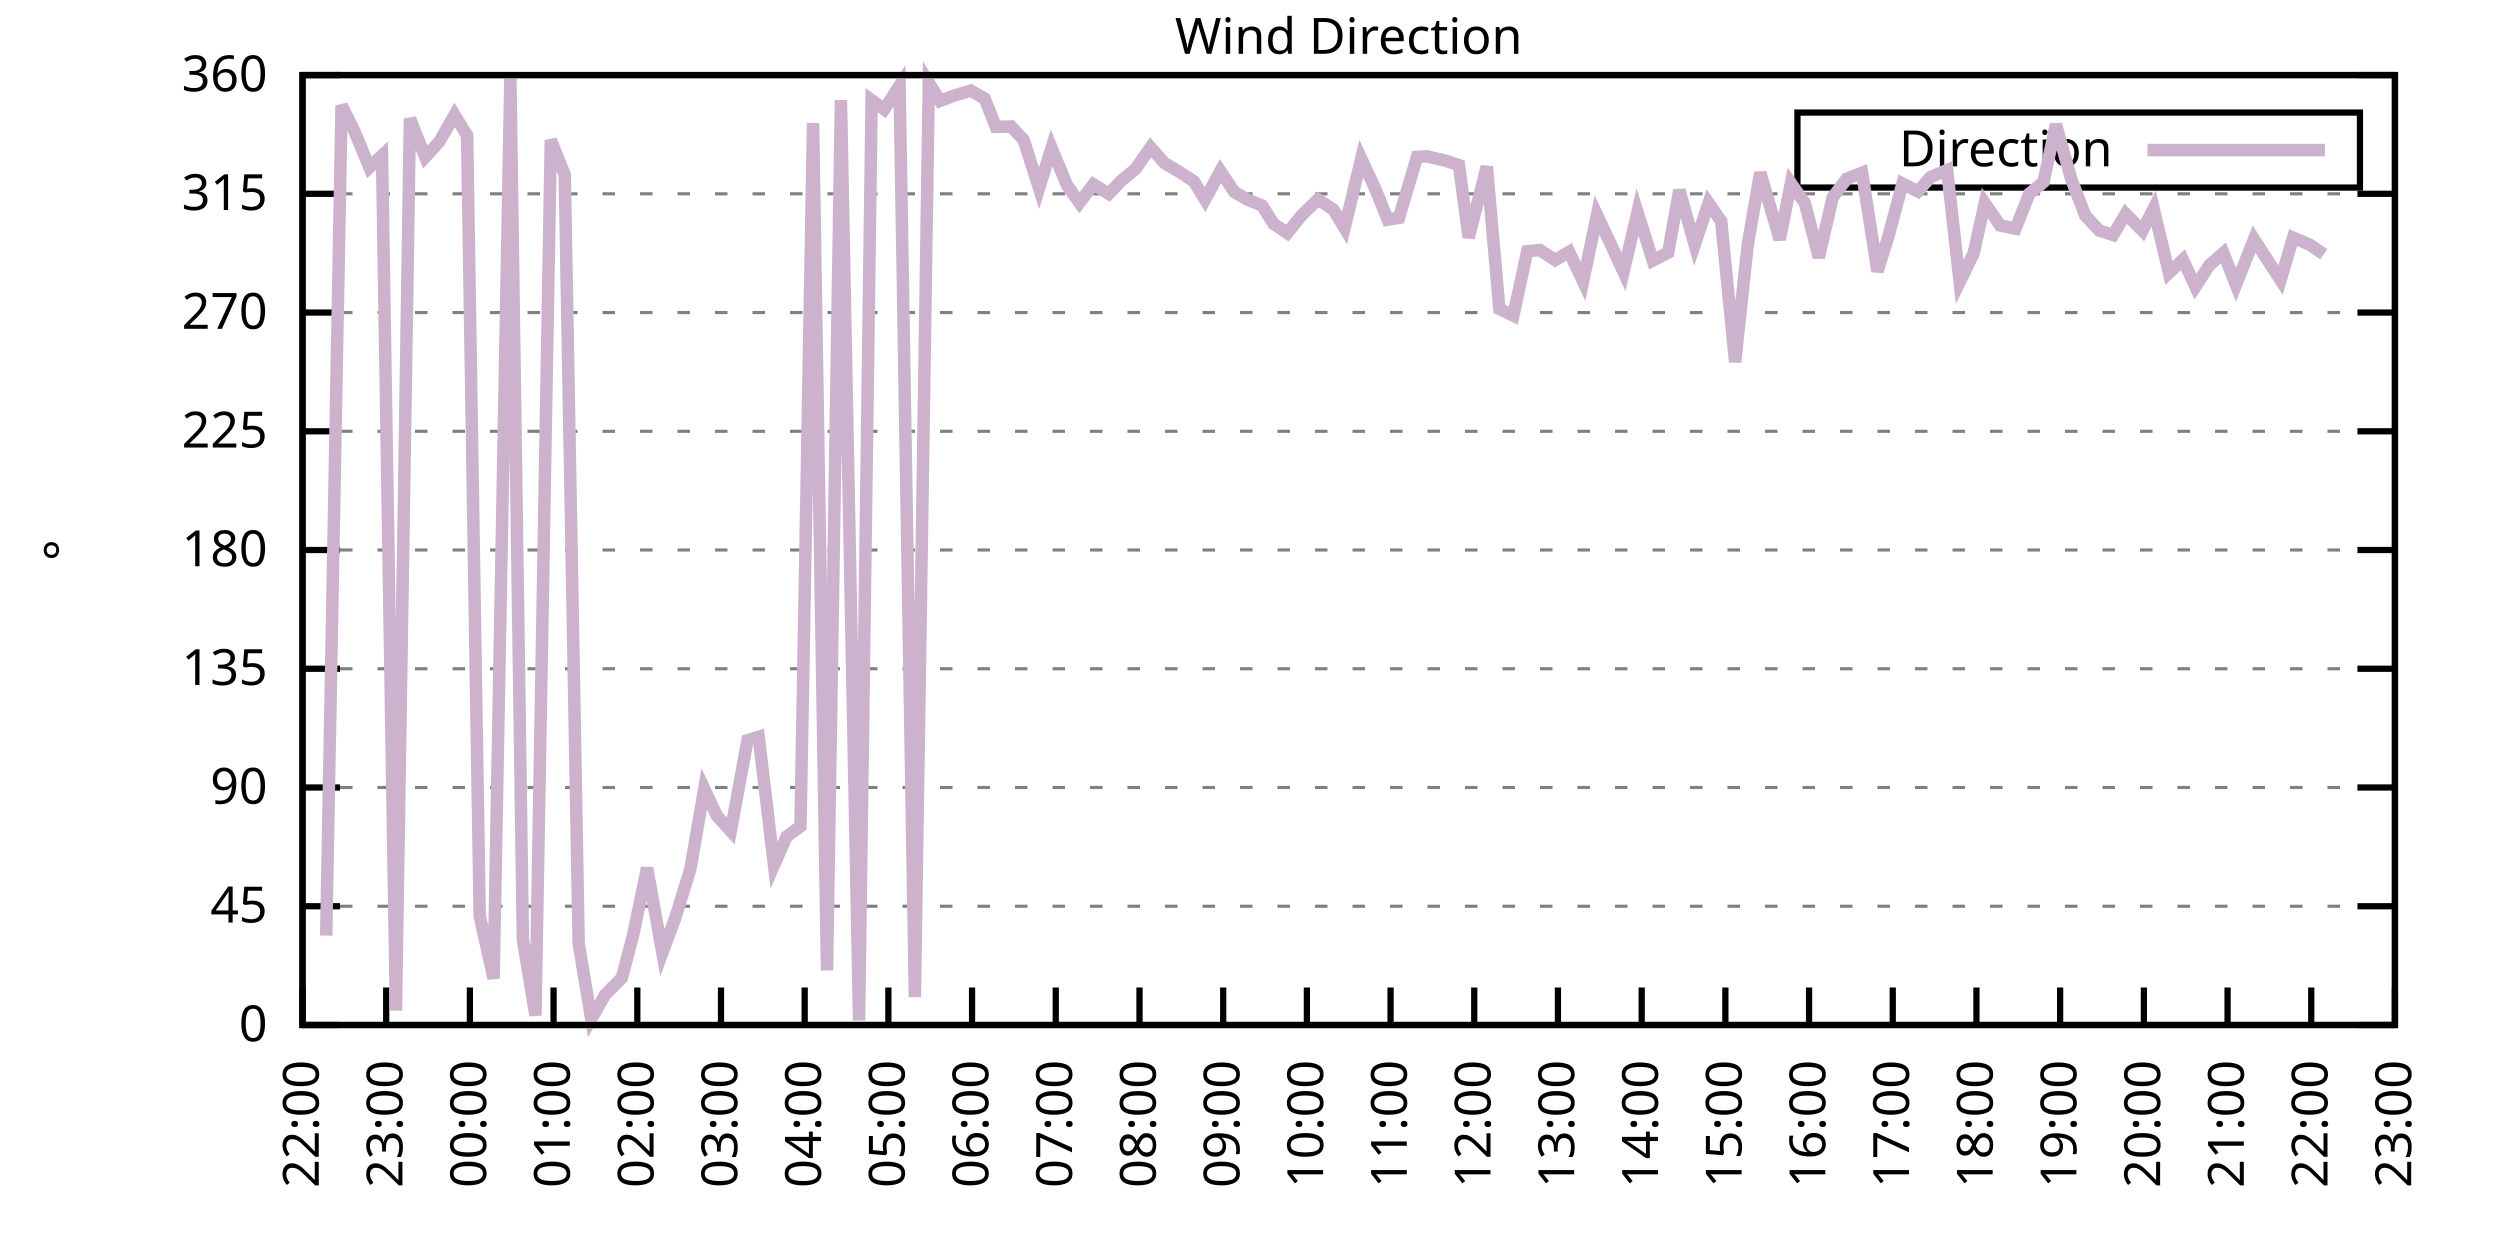
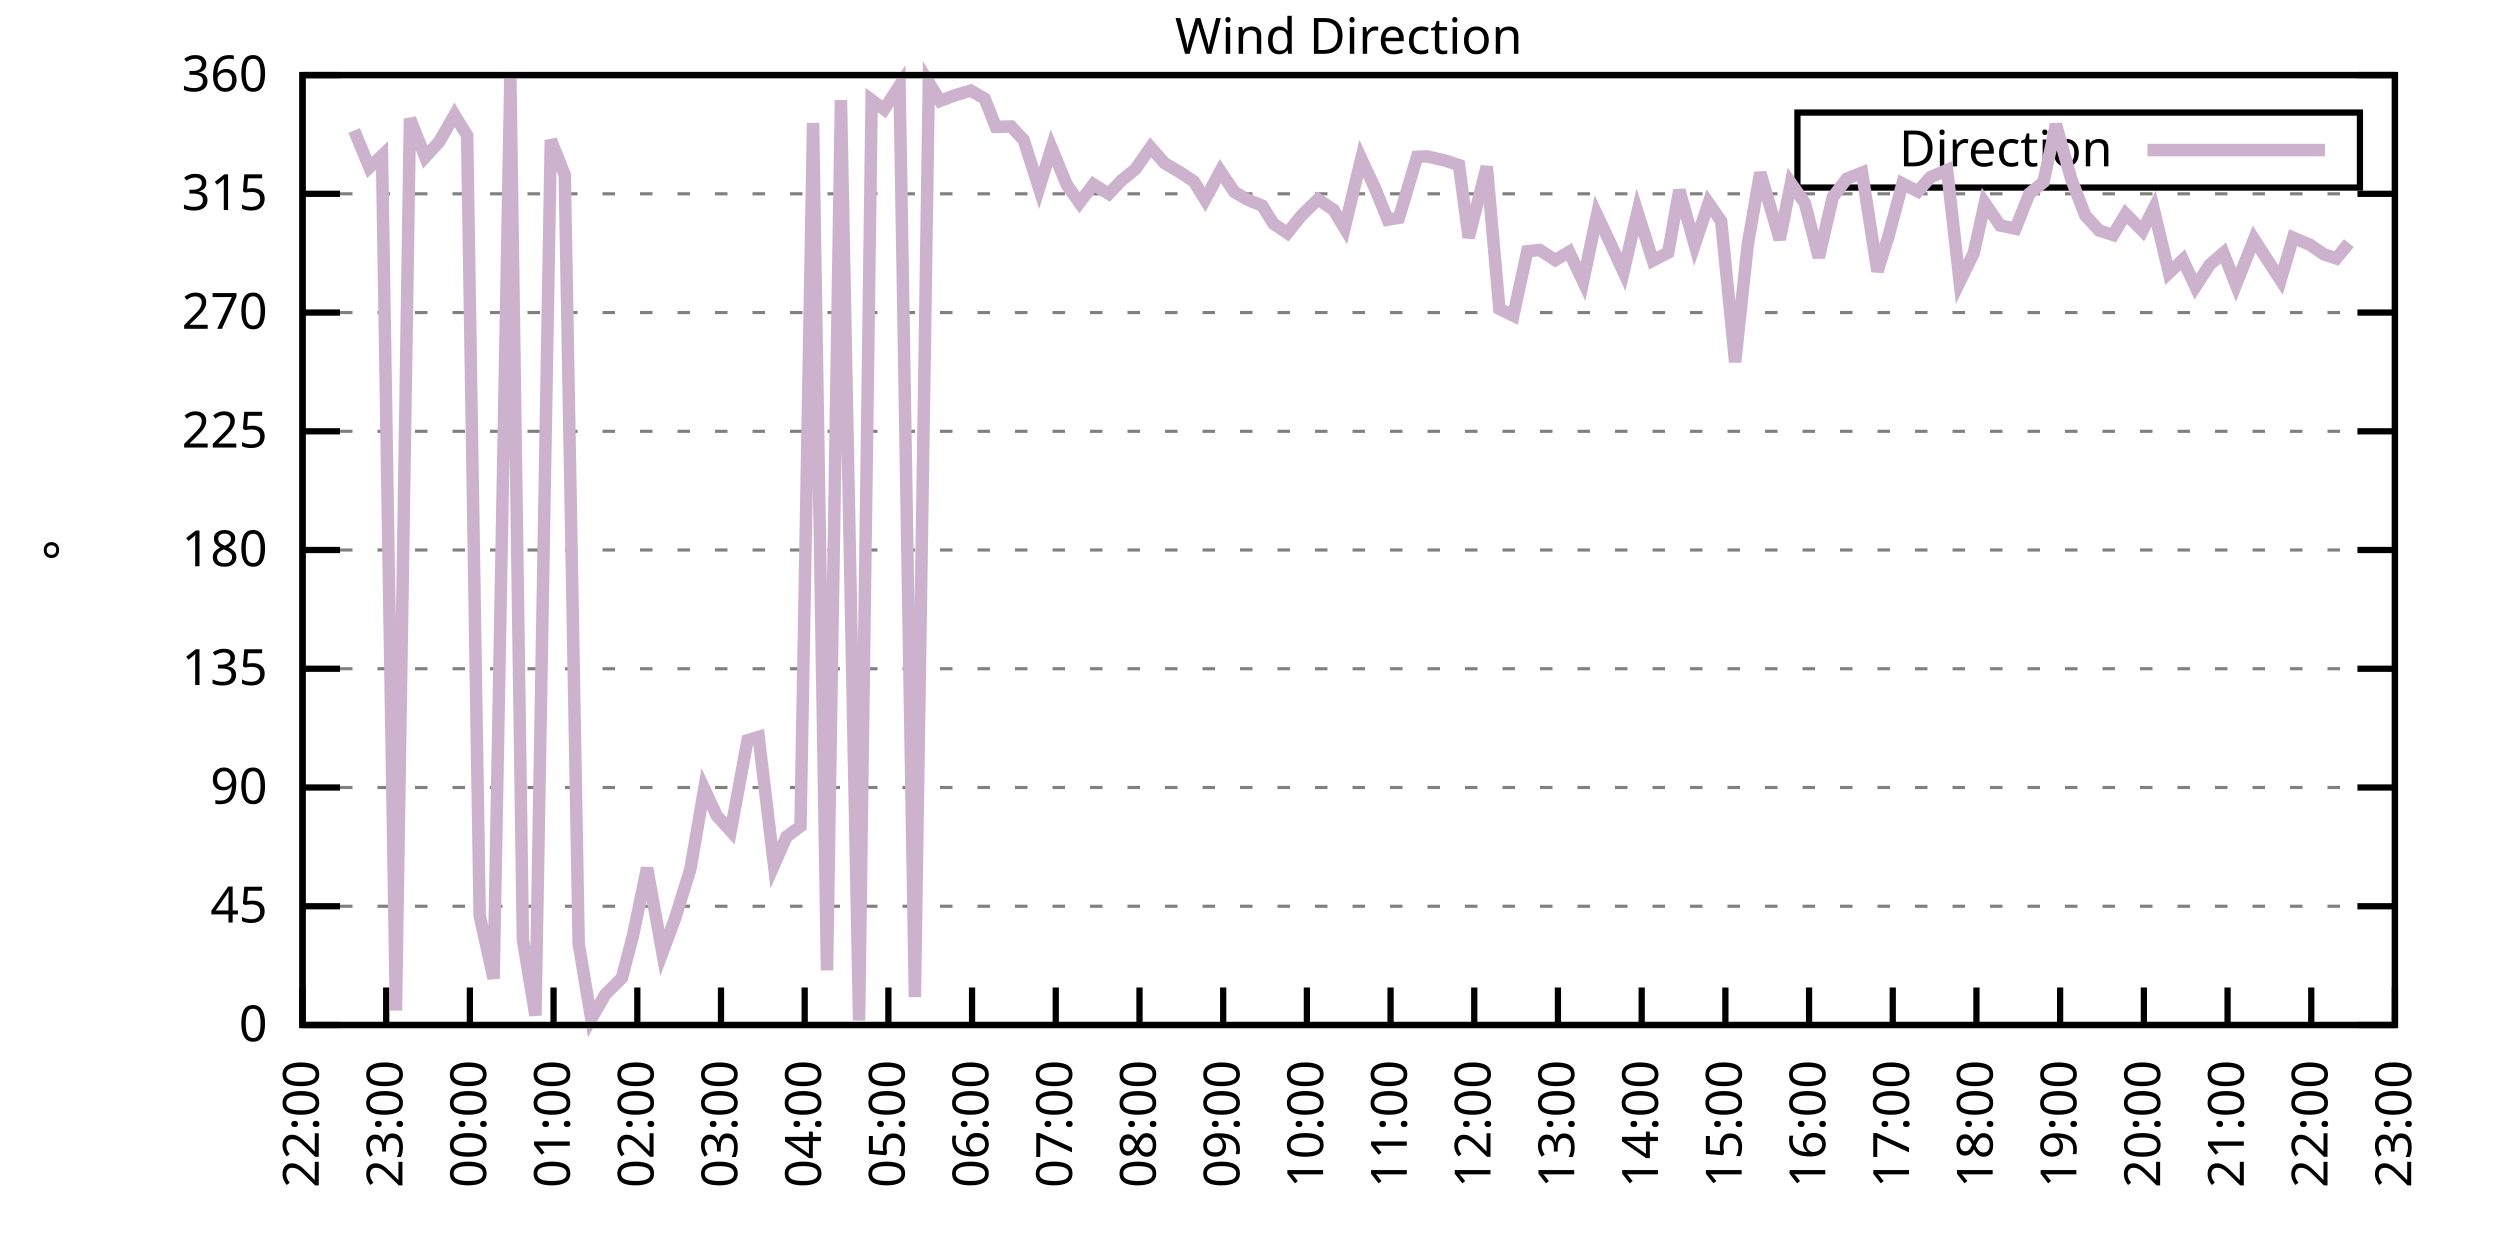
<svg xmlns="http://www.w3.org/2000/svg" xmlns:xlink="http://www.w3.org/1999/xlink" width="400" height="200" viewBox="0 0 400 200">
  <g id="gnuplot_canvas">
    <rect x="0" y="0" width="400" height="200" fill="none" />
    <defs>
      <circle id="gpDot" r="0.5" stroke-width="0.5" stroke="currentColor" />
      <path id="gpPt0" stroke-width="0.333" stroke="currentColor" d="M-1,0 h2 M0,-1 v2" />
      <path id="gpPt1" stroke-width="0.333" stroke="currentColor" d="M-1,-1 L1,1 M1,-1 L-1,1" />
      <path id="gpPt2" stroke-width="0.333" stroke="currentColor" d="M-1,0 L1,0 M0,-1 L0,1 M-1,-1 L1,1 M-1,1 L1,-1" />
      <rect id="gpPt3" stroke-width="0.333" stroke="currentColor" x="-1" y="-1" width="2" height="2" />
      <rect id="gpPt4" stroke-width="0.333" stroke="currentColor" fill="currentColor" x="-1" y="-1" width="2" height="2" />
      <circle id="gpPt5" stroke-width="0.333" stroke="currentColor" cx="0" cy="0" r="1" />
      <use xlink:href="#gpPt5" id="gpPt6" fill="currentColor" stroke="none" />
      <path id="gpPt7" stroke-width="0.333" stroke="currentColor" d="M0,-1.33 L-1.33,0.67 L1.33,0.67 z" />
      <use xlink:href="#gpPt7" id="gpPt8" fill="currentColor" stroke="none" />
      <use xlink:href="#gpPt7" id="gpPt9" stroke="currentColor" transform="rotate(180)" />
      <use xlink:href="#gpPt9" id="gpPt10" fill="currentColor" stroke="none" />
      <use xlink:href="#gpPt3" id="gpPt11" stroke="currentColor" transform="rotate(45)" />
      <use xlink:href="#gpPt11" id="gpPt12" fill="currentColor" stroke="none" />
      <path id="gpPt13" stroke-width="0.333" stroke="currentColor" d="M0,1.330 L1.265,0.411 L0.782,-1.067 L-0.782,-1.076 L-1.265,0.411 z" />
      <use xlink:href="#gpPt13" id="gpPt14" fill="currentColor" stroke="none" />
      <filter id="textbox" filterUnits="objectBoundingBox" x="0" y="0" height="1" width="1">
        <feFlood flood-color="white" flood-opacity="1" result="bgnd" />
        <feComposite in="SourceGraphic" in2="bgnd" operator="atop" />
      </filter>
      <filter id="greybox" filterUnits="objectBoundingBox" x="0" y="0" height="1" width="1">
        <feFlood flood-color="lightgrey" flood-opacity="1" result="grey" />
        <feComposite in="SourceGraphic" in2="grey" operator="atop" />
      </filter>
    </defs>
    <g fill="none" color="white" stroke="currentColor" stroke-width="1.00" stroke-linecap="butt" stroke-linejoin="miter">
</g>
    <g fill="none" color="black" stroke="currentColor" stroke-width="1.00" stroke-linecap="butt" stroke-linejoin="miter">
      <g stroke="none" shape-rendering="crispEdges">
        <polygon fill="rgb(255, 255, 255)" points="48.40,164.00 383.18,164.00 383.18,12.02 48.40,12.02 " />
      </g>
    </g>
    <g fill="none" color="black" stroke="currentColor" stroke-width="1.00" stroke-linecap="butt" stroke-linejoin="miter">
</g>
    <g fill="none" color="black" stroke="black" stroke-width="0.50" stroke-linecap="butt" stroke-linejoin="miter">
</g>
    <g fill="none" color="gray" stroke="currentColor" stroke-width="0.50" stroke-linecap="butt" stroke-linejoin="miter">
      <path stroke="gray" stroke-dasharray="2,4" class="gridline" d="M48.40,164.00 L383.19,164.00  " />
    </g>
    <g fill="none" color="gray" stroke="gray" stroke-width="1.00" stroke-linecap="butt" stroke-linejoin="miter">
</g>
    <g fill="none" color="black" stroke="currentColor" stroke-width="1.00" stroke-linecap="butt" stroke-linejoin="miter">
      <path stroke="black" d="M48.40,164.00 L54.40,164.00 M383.19,164.00 L377.19,164.00  " />
      <g transform="translate(42.80,166.60)" stroke="none" fill="black" font-family="Sans" font-size="8.00" text-anchor="end">
        <text>
          <tspan font-family="Sans"> 0</tspan>
        </text>
      </g>
    </g>
    <g fill="none" color="black" stroke="currentColor" stroke-width="1.00" stroke-linecap="butt" stroke-linejoin="miter">
</g>
    <g fill="none" color="black" stroke="black" stroke-width="0.50" stroke-linecap="butt" stroke-linejoin="miter">
</g>
    <g fill="none" color="gray" stroke="currentColor" stroke-width="0.50" stroke-linecap="butt" stroke-linejoin="miter">
      <path stroke="gray" stroke-dasharray="2,4" class="gridline" d="M48.40,145.00 L383.19,145.00  " />
    </g>
    <g fill="none" color="gray" stroke="gray" stroke-width="1.00" stroke-linecap="butt" stroke-linejoin="miter">
</g>
    <g fill="none" color="black" stroke="currentColor" stroke-width="1.00" stroke-linecap="butt" stroke-linejoin="miter">
      <path stroke="black" d="M48.40,145.00 L54.40,145.00 M383.19,145.00 L377.19,145.00  " />
      <g transform="translate(42.80,147.60)" stroke="none" fill="black" font-family="Sans" font-size="8.00" text-anchor="end">
        <text>
          <tspan font-family="Sans"> 45</tspan>
        </text>
      </g>
    </g>
    <g fill="none" color="black" stroke="currentColor" stroke-width="1.00" stroke-linecap="butt" stroke-linejoin="miter">
</g>
    <g fill="none" color="black" stroke="black" stroke-width="0.50" stroke-linecap="butt" stroke-linejoin="miter">
</g>
    <g fill="none" color="gray" stroke="currentColor" stroke-width="0.50" stroke-linecap="butt" stroke-linejoin="miter">
      <path stroke="gray" stroke-dasharray="2,4" class="gridline" d="M48.40,126.00 L383.19,126.00  " />
    </g>
    <g fill="none" color="gray" stroke="gray" stroke-width="1.00" stroke-linecap="butt" stroke-linejoin="miter">
</g>
    <g fill="none" color="black" stroke="currentColor" stroke-width="1.00" stroke-linecap="butt" stroke-linejoin="miter">
      <path stroke="black" d="M48.40,126.00 L54.40,126.00 M383.19,126.00 L377.19,126.00  " />
      <g transform="translate(42.80,128.60)" stroke="none" fill="black" font-family="Sans" font-size="8.00" text-anchor="end">
        <text>
          <tspan font-family="Sans"> 90</tspan>
        </text>
      </g>
    </g>
    <g fill="none" color="black" stroke="currentColor" stroke-width="1.00" stroke-linecap="butt" stroke-linejoin="miter">
</g>
    <g fill="none" color="black" stroke="black" stroke-width="0.50" stroke-linecap="butt" stroke-linejoin="miter">
</g>
    <g fill="none" color="gray" stroke="currentColor" stroke-width="0.50" stroke-linecap="butt" stroke-linejoin="miter">
      <path stroke="gray" stroke-dasharray="2,4" class="gridline" d="M48.40,107.00 L383.19,107.00  " />
    </g>
    <g fill="none" color="gray" stroke="gray" stroke-width="1.00" stroke-linecap="butt" stroke-linejoin="miter">
</g>
    <g fill="none" color="black" stroke="currentColor" stroke-width="1.00" stroke-linecap="butt" stroke-linejoin="miter">
      <path stroke="black" d="M48.40,107.00 L54.40,107.00 M383.19,107.00 L377.19,107.00  " />
      <g transform="translate(42.80,109.60)" stroke="none" fill="black" font-family="Sans" font-size="8.00" text-anchor="end">
        <text>
          <tspan font-family="Sans"> 135</tspan>
        </text>
      </g>
    </g>
    <g fill="none" color="black" stroke="currentColor" stroke-width="1.00" stroke-linecap="butt" stroke-linejoin="miter">
</g>
    <g fill="none" color="black" stroke="black" stroke-width="0.50" stroke-linecap="butt" stroke-linejoin="miter">
</g>
    <g fill="none" color="gray" stroke="currentColor" stroke-width="0.50" stroke-linecap="butt" stroke-linejoin="miter">
      <path stroke="gray" stroke-dasharray="2,4" class="gridline" d="M48.40,88.00 L383.19,88.00  " />
    </g>
    <g fill="none" color="gray" stroke="gray" stroke-width="1.00" stroke-linecap="butt" stroke-linejoin="miter">
</g>
    <g fill="none" color="black" stroke="currentColor" stroke-width="1.00" stroke-linecap="butt" stroke-linejoin="miter">
      <path stroke="black" d="M48.40,88.00 L54.40,88.00 M383.19,88.00 L377.19,88.00  " />
      <g transform="translate(42.80,90.60)" stroke="none" fill="black" font-family="Sans" font-size="8.00" text-anchor="end">
        <text>
          <tspan font-family="Sans"> 180</tspan>
        </text>
      </g>
    </g>
    <g fill="none" color="black" stroke="currentColor" stroke-width="1.00" stroke-linecap="butt" stroke-linejoin="miter">
</g>
    <g fill="none" color="black" stroke="black" stroke-width="0.50" stroke-linecap="butt" stroke-linejoin="miter">
</g>
    <g fill="none" color="gray" stroke="currentColor" stroke-width="0.50" stroke-linecap="butt" stroke-linejoin="miter">
      <path stroke="gray" stroke-dasharray="2,4" class="gridline" d="M48.40,69.01 L383.19,69.01  " />
    </g>
    <g fill="none" color="gray" stroke="gray" stroke-width="1.00" stroke-linecap="butt" stroke-linejoin="miter">
</g>
    <g fill="none" color="black" stroke="currentColor" stroke-width="1.00" stroke-linecap="butt" stroke-linejoin="miter">
      <path stroke="black" d="M48.40,69.01 L54.40,69.01 M383.19,69.01 L377.19,69.01  " />
      <g transform="translate(42.80,71.61)" stroke="none" fill="black" font-family="Sans" font-size="8.00" text-anchor="end">
        <text>
          <tspan font-family="Sans"> 225</tspan>
        </text>
      </g>
    </g>
    <g fill="none" color="black" stroke="currentColor" stroke-width="1.00" stroke-linecap="butt" stroke-linejoin="miter">
</g>
    <g fill="none" color="black" stroke="black" stroke-width="0.50" stroke-linecap="butt" stroke-linejoin="miter">
</g>
    <g fill="none" color="gray" stroke="currentColor" stroke-width="0.50" stroke-linecap="butt" stroke-linejoin="miter">
      <path stroke="gray" stroke-dasharray="2,4" class="gridline" d="M48.40,50.01 L383.19,50.01  " />
    </g>
    <g fill="none" color="gray" stroke="gray" stroke-width="1.00" stroke-linecap="butt" stroke-linejoin="miter">
</g>
    <g fill="none" color="black" stroke="currentColor" stroke-width="1.00" stroke-linecap="butt" stroke-linejoin="miter">
      <path stroke="black" d="M48.40,50.01 L54.40,50.01 M383.19,50.01 L377.19,50.01  " />
      <g transform="translate(42.80,52.61)" stroke="none" fill="black" font-family="Sans" font-size="8.00" text-anchor="end">
        <text>
          <tspan font-family="Sans"> 270</tspan>
        </text>
      </g>
    </g>
    <g fill="none" color="black" stroke="currentColor" stroke-width="1.00" stroke-linecap="butt" stroke-linejoin="miter">
</g>
    <g fill="none" color="black" stroke="black" stroke-width="0.50" stroke-linecap="butt" stroke-linejoin="miter">
</g>
    <g fill="none" color="gray" stroke="currentColor" stroke-width="0.50" stroke-linecap="butt" stroke-linejoin="miter">
      <path stroke="gray" stroke-dasharray="2,4" class="gridline" d="M48.40,31.01 L383.19,31.01  " />
    </g>
    <g fill="none" color="gray" stroke="gray" stroke-width="1.00" stroke-linecap="butt" stroke-linejoin="miter">
</g>
    <g fill="none" color="black" stroke="currentColor" stroke-width="1.00" stroke-linecap="butt" stroke-linejoin="miter">
      <path stroke="black" d="M48.40,31.01 L54.40,31.01 M383.19,31.01 L377.19,31.01  " />
      <g transform="translate(42.80,33.61)" stroke="none" fill="black" font-family="Sans" font-size="8.00" text-anchor="end">
        <text>
          <tspan font-family="Sans"> 315</tspan>
        </text>
      </g>
    </g>
    <g fill="none" color="black" stroke="currentColor" stroke-width="1.00" stroke-linecap="butt" stroke-linejoin="miter">
</g>
    <g fill="none" color="black" stroke="black" stroke-width="0.50" stroke-linecap="butt" stroke-linejoin="miter">
</g>
    <g fill="none" color="gray" stroke="currentColor" stroke-width="0.50" stroke-linecap="butt" stroke-linejoin="miter">
      <path stroke="gray" stroke-dasharray="2,4" class="gridline" d="M48.40,12.01 L383.19,12.01  " />
    </g>
    <g fill="none" color="gray" stroke="gray" stroke-width="1.00" stroke-linecap="butt" stroke-linejoin="miter">
</g>
    <g fill="none" color="black" stroke="currentColor" stroke-width="1.00" stroke-linecap="butt" stroke-linejoin="miter">
      <path stroke="black" d="M48.40,12.01 L54.40,12.01 M383.19,12.01 L377.19,12.01  " />
      <g transform="translate(42.80,14.61)" stroke="none" fill="black" font-family="Sans" font-size="8.00" text-anchor="end">
        <text>
          <tspan font-family="Sans"> 360</tspan>
        </text>
      </g>
    </g>
    <g fill="none" color="black" stroke="currentColor" stroke-width="1.00" stroke-linecap="butt" stroke-linejoin="miter">
      <path stroke="black" d="M48.40,164.00 L48.40,158.00  " />
      <g transform="translate(51.00,169.60) rotate(270.00)" stroke="none" fill="black" font-family="Sans" font-size="8.00" text-anchor="end">
        <text>
          <tspan font-family="Sans">22:00</tspan>
        </text>
      </g>
    </g>
    <g fill="none" color="black" stroke="currentColor" stroke-width="1.00" stroke-linecap="butt" stroke-linejoin="miter">
      <path stroke="black" d="M61.79,164.00 L61.79,158.00  " />
      <g transform="translate(64.39,169.60) rotate(270.00)" stroke="none" fill="black" font-family="Sans" font-size="8.00" text-anchor="end">
        <text>
          <tspan font-family="Sans">23:00</tspan>
        </text>
      </g>
    </g>
    <g fill="none" color="black" stroke="currentColor" stroke-width="1.00" stroke-linecap="butt" stroke-linejoin="miter">
      <path stroke="black" d="M75.18,164.00 L75.18,158.00  " />
      <g transform="translate(77.78,169.60) rotate(270.00)" stroke="none" fill="black" font-family="Sans" font-size="8.00" text-anchor="end">
        <text>
          <tspan font-family="Sans">00:00</tspan>
        </text>
      </g>
    </g>
    <g fill="none" color="black" stroke="currentColor" stroke-width="1.00" stroke-linecap="butt" stroke-linejoin="miter">
      <path stroke="black" d="M88.57,164.00 L88.57,158.00  " />
      <g transform="translate(91.17,169.60) rotate(270.00)" stroke="none" fill="black" font-family="Sans" font-size="8.00" text-anchor="end">
        <text>
          <tspan font-family="Sans">01:00</tspan>
        </text>
      </g>
    </g>
    <g fill="none" color="black" stroke="currentColor" stroke-width="1.00" stroke-linecap="butt" stroke-linejoin="miter">
      <path stroke="black" d="M101.97,164.00 L101.97,158.00  " />
      <g transform="translate(104.57,169.60) rotate(270.00)" stroke="none" fill="black" font-family="Sans" font-size="8.00" text-anchor="end">
        <text>
          <tspan font-family="Sans">02:00</tspan>
        </text>
      </g>
    </g>
    <g fill="none" color="black" stroke="currentColor" stroke-width="1.00" stroke-linecap="butt" stroke-linejoin="miter">
      <path stroke="black" d="M115.36,164.00 L115.36,158.00  " />
      <g transform="translate(117.96,169.60) rotate(270.00)" stroke="none" fill="black" font-family="Sans" font-size="8.00" text-anchor="end">
        <text>
          <tspan font-family="Sans">03:00</tspan>
        </text>
      </g>
    </g>
    <g fill="none" color="black" stroke="currentColor" stroke-width="1.00" stroke-linecap="butt" stroke-linejoin="miter">
      <path stroke="black" d="M128.75,164.00 L128.75,158.00  " />
      <g transform="translate(131.35,169.60) rotate(270.00)" stroke="none" fill="black" font-family="Sans" font-size="8.00" text-anchor="end">
        <text>
          <tspan font-family="Sans">04:00</tspan>
        </text>
      </g>
    </g>
    <g fill="none" color="black" stroke="currentColor" stroke-width="1.00" stroke-linecap="butt" stroke-linejoin="miter">
      <path stroke="black" d="M142.14,164.00 L142.14,158.00  " />
      <g transform="translate(144.74,169.60) rotate(270.00)" stroke="none" fill="black" font-family="Sans" font-size="8.00" text-anchor="end">
        <text>
          <tspan font-family="Sans">05:00</tspan>
        </text>
      </g>
    </g>
    <g fill="none" color="black" stroke="currentColor" stroke-width="1.00" stroke-linecap="butt" stroke-linejoin="miter">
      <path stroke="black" d="M155.53,164.00 L155.53,158.00  " />
      <g transform="translate(158.13,169.60) rotate(270.00)" stroke="none" fill="black" font-family="Sans" font-size="8.00" text-anchor="end">
        <text>
          <tspan font-family="Sans">06:00</tspan>
        </text>
      </g>
    </g>
    <g fill="none" color="black" stroke="currentColor" stroke-width="1.00" stroke-linecap="butt" stroke-linejoin="miter">
      <path stroke="black" d="M168.92,164.00 L168.92,158.00  " />
      <g transform="translate(171.52,169.60) rotate(270.00)" stroke="none" fill="black" font-family="Sans" font-size="8.00" text-anchor="end">
        <text>
          <tspan font-family="Sans">07:00</tspan>
        </text>
      </g>
    </g>
    <g fill="none" color="black" stroke="currentColor" stroke-width="1.00" stroke-linecap="butt" stroke-linejoin="miter">
      <path stroke="black" d="M182.32,164.00 L182.32,158.00  " />
      <g transform="translate(184.92,169.60) rotate(270.00)" stroke="none" fill="black" font-family="Sans" font-size="8.00" text-anchor="end">
        <text>
          <tspan font-family="Sans">08:00</tspan>
        </text>
      </g>
    </g>
    <g fill="none" color="black" stroke="currentColor" stroke-width="1.00" stroke-linecap="butt" stroke-linejoin="miter">
      <path stroke="black" d="M195.71,164.00 L195.71,158.00  " />
      <g transform="translate(198.31,169.60) rotate(270.00)" stroke="none" fill="black" font-family="Sans" font-size="8.00" text-anchor="end">
        <text>
          <tspan font-family="Sans">09:00</tspan>
        </text>
      </g>
    </g>
    <g fill="none" color="black" stroke="currentColor" stroke-width="1.00" stroke-linecap="butt" stroke-linejoin="miter">
      <path stroke="black" d="M209.10,164.00 L209.10,158.00  " />
      <g transform="translate(211.70,169.60) rotate(270.00)" stroke="none" fill="black" font-family="Sans" font-size="8.00" text-anchor="end">
        <text>
          <tspan font-family="Sans">10:00</tspan>
        </text>
      </g>
    </g>
    <g fill="none" color="black" stroke="currentColor" stroke-width="1.00" stroke-linecap="butt" stroke-linejoin="miter">
      <path stroke="black" d="M222.49,164.00 L222.49,158.00  " />
      <g transform="translate(225.09,169.60) rotate(270.00)" stroke="none" fill="black" font-family="Sans" font-size="8.00" text-anchor="end">
        <text>
          <tspan font-family="Sans">11:00</tspan>
        </text>
      </g>
    </g>
    <g fill="none" color="black" stroke="currentColor" stroke-width="1.00" stroke-linecap="butt" stroke-linejoin="miter">
      <path stroke="black" d="M235.88,164.00 L235.88,158.00  " />
      <g transform="translate(238.48,169.60) rotate(270.00)" stroke="none" fill="black" font-family="Sans" font-size="8.00" text-anchor="end">
        <text>
          <tspan font-family="Sans">12:00</tspan>
        </text>
      </g>
    </g>
    <g fill="none" color="black" stroke="currentColor" stroke-width="1.00" stroke-linecap="butt" stroke-linejoin="miter">
      <path stroke="black" d="M249.27,164.00 L249.27,158.00  " />
      <g transform="translate(251.87,169.60) rotate(270.00)" stroke="none" fill="black" font-family="Sans" font-size="8.00" text-anchor="end">
        <text>
          <tspan font-family="Sans">13:00</tspan>
        </text>
      </g>
    </g>
    <g fill="none" color="black" stroke="currentColor" stroke-width="1.00" stroke-linecap="butt" stroke-linejoin="miter">
      <path stroke="black" d="M262.67,164.00 L262.67,158.00  " />
      <g transform="translate(265.27,169.60) rotate(270.00)" stroke="none" fill="black" font-family="Sans" font-size="8.00" text-anchor="end">
        <text>
          <tspan font-family="Sans">14:00</tspan>
        </text>
      </g>
    </g>
    <g fill="none" color="black" stroke="currentColor" stroke-width="1.00" stroke-linecap="butt" stroke-linejoin="miter">
      <path stroke="black" d="M276.06,164.00 L276.06,158.00  " />
      <g transform="translate(278.66,169.60) rotate(270.00)" stroke="none" fill="black" font-family="Sans" font-size="8.00" text-anchor="end">
        <text>
          <tspan font-family="Sans">15:00</tspan>
        </text>
      </g>
    </g>
    <g fill="none" color="black" stroke="currentColor" stroke-width="1.00" stroke-linecap="butt" stroke-linejoin="miter">
      <path stroke="black" d="M289.45,164.00 L289.45,158.00  " />
      <g transform="translate(292.05,169.60) rotate(270.00)" stroke="none" fill="black" font-family="Sans" font-size="8.00" text-anchor="end">
        <text>
          <tspan font-family="Sans">16:00</tspan>
        </text>
      </g>
    </g>
    <g fill="none" color="black" stroke="currentColor" stroke-width="1.00" stroke-linecap="butt" stroke-linejoin="miter">
      <path stroke="black" d="M302.84,164.00 L302.84,158.00  " />
      <g transform="translate(305.44,169.60) rotate(270.00)" stroke="none" fill="black" font-family="Sans" font-size="8.00" text-anchor="end">
        <text>
          <tspan font-family="Sans">17:00</tspan>
        </text>
      </g>
    </g>
    <g fill="none" color="black" stroke="currentColor" stroke-width="1.00" stroke-linecap="butt" stroke-linejoin="miter">
      <path stroke="black" d="M316.23,164.00 L316.23,158.00  " />
      <g transform="translate(318.83,169.60) rotate(270.00)" stroke="none" fill="black" font-family="Sans" font-size="8.00" text-anchor="end">
        <text>
          <tspan font-family="Sans">18:00</tspan>
        </text>
      </g>
    </g>
    <g fill="none" color="black" stroke="currentColor" stroke-width="1.00" stroke-linecap="butt" stroke-linejoin="miter">
      <path stroke="black" d="M329.62,164.00 L329.62,158.00  " />
      <g transform="translate(332.22,169.60) rotate(270.00)" stroke="none" fill="black" font-family="Sans" font-size="8.00" text-anchor="end">
        <text>
          <tspan font-family="Sans">19:00</tspan>
        </text>
      </g>
    </g>
    <g fill="none" color="black" stroke="currentColor" stroke-width="1.00" stroke-linecap="butt" stroke-linejoin="miter">
      <path stroke="black" d="M343.02,164.00 L343.02,158.00  " />
      <g transform="translate(345.62,169.60) rotate(270.00)" stroke="none" fill="black" font-family="Sans" font-size="8.00" text-anchor="end">
        <text>
          <tspan font-family="Sans">20:00</tspan>
        </text>
      </g>
    </g>
    <g fill="none" color="black" stroke="currentColor" stroke-width="1.00" stroke-linecap="butt" stroke-linejoin="miter">
      <path stroke="black" d="M356.41,164.00 L356.41,158.00  " />
      <g transform="translate(359.01,169.60) rotate(270.00)" stroke="none" fill="black" font-family="Sans" font-size="8.00" text-anchor="end">
        <text>
          <tspan font-family="Sans">21:00</tspan>
        </text>
      </g>
    </g>
    <g fill="none" color="black" stroke="currentColor" stroke-width="1.00" stroke-linecap="butt" stroke-linejoin="miter">
      <path stroke="black" d="M369.80,164.00 L369.80,158.00  " />
      <g transform="translate(372.40,169.60) rotate(270.00)" stroke="none" fill="black" font-family="Sans" font-size="8.00" text-anchor="end">
        <text>
          <tspan font-family="Sans">22:00</tspan>
        </text>
      </g>
    </g>
    <g fill="none" color="black" stroke="currentColor" stroke-width="1.00" stroke-linecap="butt" stroke-linejoin="miter">
      <path stroke="black" d="M383.19,164.00 L383.19,158.00  " />
      <g transform="translate(385.79,169.60) rotate(270.00)" stroke="none" fill="black" font-family="Sans" font-size="8.00" text-anchor="end">
        <text>
          <tspan font-family="Sans">23:00</tspan>
        </text>
      </g>
    </g>
    <g fill="none" color="black" stroke="currentColor" stroke-width="1.00" stroke-linecap="butt" stroke-linejoin="miter">
</g>
    <g fill="none" color="black" stroke="currentColor" stroke-width="1.00" stroke-linecap="butt" stroke-linejoin="miter">
      <path stroke="black" d="M48.40,12.01 L48.40,164.00 L383.19,164.00 L383.19,12.01 L48.40,12.01 Z  " />
    </g>
    <g fill="none" color="black" stroke="currentColor" stroke-width="1.00" stroke-linecap="butt" stroke-linejoin="miter">
</g>
    <g fill="none" color="black" stroke="currentColor" stroke-width="1.00" stroke-linecap="butt" stroke-linejoin="miter">
      <path stroke="black" d="M287.59,30.01 L287.59,18.01 L377.59,18.01 L377.59,30.01 L287.59,30.01 Z  " />
    </g>
    <g id="Wind_direction_plot_1">
      <g fill="none" color="white" stroke="black" stroke-width="2.00" stroke-linecap="butt" stroke-linejoin="miter">
</g>
      <g fill="none" color="black" stroke="currentColor" stroke-width="2.00" stroke-linecap="butt" stroke-linejoin="miter">
        <g transform="translate(337.99,26.61)" stroke="none" fill="black" font-family="Sans" font-size="8.00" text-anchor="end">
          <text>
            <tspan font-family="Sans">Direction</tspan>
          </text>
        </g>
      </g>
      <g fill="none" color="black" stroke="currentColor" stroke-width="2.00" stroke-linecap="butt" stroke-linejoin="miter">
-         <path stroke="rgb(204, 178, 204)" d="M343.59,24.01 L371.99,24.01 M52.19,149.69 L54.65,16.87 L56.66,20.88 L59.11,26.79 L61.12,24.89 L63.35,161.68   L65.59,18.98 L68.04,25.14 L70.27,22.69 L72.73,18.39 L74.74,21.68 L76.75,146.56 L78.98,156.57 L81.66,12.26   L83.66,150.32 L85.67,162.48 L88.13,22.40 L90.36,27.97 L92.59,151.00 L94.60,163.03 L96.83,159.14 L99.51,156.44   L101.30,149.60 L103.53,138.88 L105.98,152.43 L107.99,147.03 L110.45,139.09 L112.68,126.21 L114.69,130.52 L116.92,132.97   L119.60,118.45 L121.38,117.90 L123.84,138.42 L125.85,133.86 L128.08,132.21 L130.09,19.69 L132.32,155.26 L134.55,16.02   L137.45,163.28 L139.46,16.02 L141.47,17.50 L143.93,13.70 L146.38,159.52 L148.61,13.23 L150.40,16.15 L152.63,15.30   L155.31,14.50 L157.54,15.77 L159.33,20.29 L161.78,20.24 L163.79,22.40 L166.25,30.12 L168.25,23.66 L170.71,29.62   L172.72,32.44 L174.95,29.49 L177.41,31.01 L179.41,28.90 L181.65,27.08 L184.10,23.58 L186.33,26.11 L188.57,27.42   L191.02,29.02 L192.81,31.94 L195.26,27.38 L197.49,30.71 L199.50,31.90 L201.96,32.91 L203.74,35.78 L205.97,37.30   L208.21,34.51 L210.88,31.90 L213.34,33.54 L215.13,36.50 L217.80,25.39 L220.04,30.21 L222.04,35.15 L223.83,34.85   L226.73,25.10 L228.29,25.01 L231.20,25.69 L233.43,26.41 L234.99,38.02 L237.89,26.66 L239.90,49.42 L242.13,50.51   L244.36,40.21 L246.37,40.00 L248.83,41.61 L251.06,40.30 L253.29,45.03 L255.52,34.39 L257.53,38.65 L259.76,43.51   L262.00,33.92 L264.45,41.69 L266.91,40.42 L268.69,30.42 L271.15,39.16 L273.38,32.49 L275.39,35.40 L277.62,57.94   L279.63,39.20 L281.64,27.63 L284.76,38.31 L286.55,29.32 L288.78,32.49 L291.01,41.18 L293.24,31.56 L295.48,28.60   L297.93,27.63 L300.39,43.42 L302.17,37.76 L304.40,29.36 L306.86,30.63 L308.87,28.35 L311.54,27.21 L313.55,45.11   L315.79,40.51 L317.57,32.49 L320.03,36.08 L322.48,36.58 L324.71,30.97 L326.95,29.15 L328.95,19.91 L331.41,28.69   L333.64,34.47 L335.87,36.88 L338.10,37.59 L340.11,34.22 L342.79,36.92 L344.58,33.37 L347.03,43.67 L349.26,41.56   L351.27,45.87 L353.51,42.41 L355.74,40.47 L357.75,45.57 L360.65,38.27 L362.66,41.39 L364.89,44.81 L366.90,38.02   L369.58,39.16 L371.81,40.68  " />
+         <path stroke="rgb(204, 178, 204)" d="M343.59,24.01 L371.99,24.01 M56.66,20.88 L59.11,26.79 L61.12,24.89 L63.35,161.68 L65.59,18.98 L68.04,25.14   L70.27,22.69 L72.73,18.39 L74.74,21.68 L76.75,146.56 L78.98,156.57 L81.66,12.26 L83.66,150.32 L85.67,162.48   L88.13,22.40 L90.36,27.97 L92.59,151.00 L94.60,163.03 L96.83,159.14 L99.51,156.44 L101.30,149.60 L103.53,138.88   L105.98,152.43 L107.99,147.03 L110.45,139.09 L112.68,126.21 L114.69,130.52 L116.92,132.97 L119.60,118.45 L121.38,117.90   L123.84,138.42 L125.85,133.86 L128.08,132.21 L130.09,19.69 L132.32,155.26 L134.55,16.02 L137.45,163.28 L139.46,16.02   L141.47,17.50 L143.93,13.70 L146.38,159.52 L148.61,13.23 L150.40,16.15 L152.63,15.30 L155.31,14.50 L157.54,15.77   L159.33,20.29 L161.78,20.24 L163.79,22.40 L166.25,30.12 L168.25,23.66 L170.71,29.62 L172.72,32.44 L174.95,29.49   L177.41,31.01 L179.41,28.90 L181.65,27.08 L184.10,23.58 L186.33,26.11 L188.57,27.42 L191.02,29.02 L192.81,31.94   L195.26,27.38 L197.49,30.71 L199.50,31.90 L201.96,32.91 L203.74,35.78 L205.97,37.30 L208.21,34.51 L210.88,31.90   L213.34,33.54 L215.13,36.50 L217.80,25.39 L220.04,30.21 L222.04,35.15 L223.83,34.85 L226.73,25.10 L228.29,25.01   L231.20,25.69 L233.43,26.41 L234.99,38.02 L237.89,26.66 L239.90,49.42 L242.13,50.51 L244.36,40.21 L246.37,40.00   L248.83,41.61 L251.06,40.30 L253.29,45.03 L255.52,34.39 L257.53,38.65 L259.76,43.51 L262.00,33.92 L264.45,41.69   L266.91,40.42 L268.69,30.42 L271.15,39.16 L273.38,32.49 L275.39,35.40 L277.62,57.94 L279.63,39.20 L281.64,27.63   L284.76,38.31 L286.55,29.32 L288.78,32.49 L291.01,41.18 L293.24,31.56 L295.48,28.60 L297.93,27.63 L300.39,43.42   L302.17,37.76 L304.40,29.36 L306.86,30.63 L308.87,28.35 L311.54,27.21 L313.55,45.11 L315.79,40.51 L317.57,32.49   L320.03,36.08 L322.48,36.58 L324.71,30.97 L326.95,29.15 L328.95,19.91 L331.41,28.69 L333.64,34.47 L335.87,36.88   L338.10,37.59 L340.11,34.22 L342.79,36.92 L344.58,33.37 L347.03,43.67 L349.26,41.56 L351.27,45.87 L353.51,42.41   L355.74,40.47 L357.75,45.57 L360.65,38.27 L362.66,41.39 L364.89,44.81 L366.90,38.02 L369.58,39.16 L371.81,40.68   L373.82,41.35 L375.82,38.90  " />
      </g>
    </g>
    <g fill="none" color="black" stroke="currentColor" stroke-width="2.00" stroke-linecap="butt" stroke-linejoin="miter">
</g>
    <g fill="none" color="black" stroke="black" stroke-width="1.00" stroke-linecap="butt" stroke-linejoin="miter">
</g>
    <g fill="none" color="black" stroke="currentColor" stroke-width="1.00" stroke-linecap="butt" stroke-linejoin="miter">
      <path stroke="black" d="M48.40,12.01 L48.40,164.00 L383.19,164.00 L383.19,12.01 L48.40,12.01 Z  " />
      <g transform="translate(12.80,88.01) rotate(270.00)" stroke="none" fill="black" font-family="Sans" font-size="8.00" text-anchor="middle">
        <text>
          <tspan font-family="Sans">°</tspan>
        </text>
      </g>
    </g>
    <g fill="none" color="black" stroke="currentColor" stroke-width="1.00" stroke-linecap="butt" stroke-linejoin="miter">
</g>
    <g fill="none" color="black" stroke="currentColor" stroke-width="1.00" stroke-linecap="butt" stroke-linejoin="miter">
      <g transform="translate(215.79,8.61)" stroke="none" fill="black" font-family="Sans" font-size="8.00" text-anchor="middle">
        <text>
          <tspan font-family="Sans">Wind Direction</tspan>
        </text>
      </g>
    </g>
    <g fill="none" color="black" stroke="currentColor" stroke-width="1.00" stroke-linecap="butt" stroke-linejoin="miter">
</g>
  </g>
</svg>
